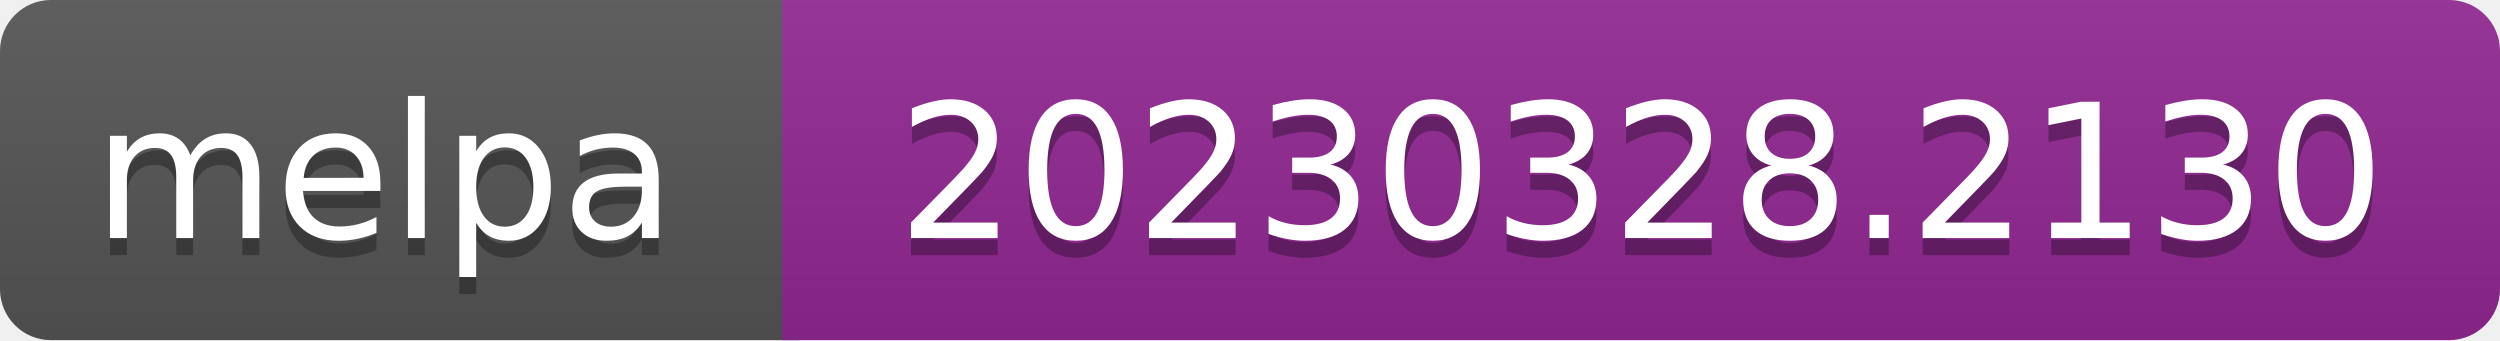
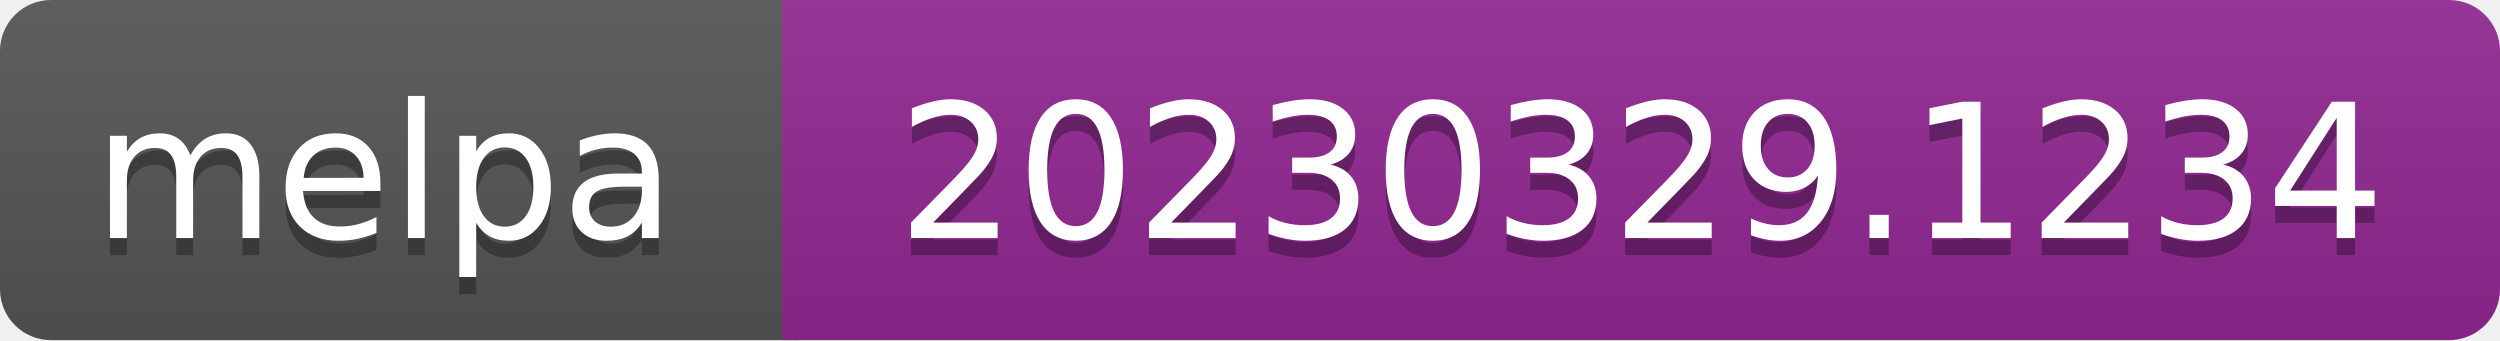
- <svg xmlns="http://www.w3.org/2000/svg" width="147" height="20" role="img" aria-label="melpa: 20230328.2130">
+ <svg xmlns="http://www.w3.org/2000/svg" width="147" height="20" role="img" aria-label="melpa: 20230329.1234">
  <linearGradient id="s" x2="0" y2="100%">
    <stop offset="0" stop-color="#bbb" stop-opacity=".1" />
    <stop offset="1" stop-opacity=".1" />
  </linearGradient>
  <clipPath id="r">
    <rect width="147" height="20" rx="3" fill="#fff" />
  </clipPath>
  <g clip-path="url(#r)">
    <rect width="47" height="20" fill="#555" />
    <rect x="46" width="147" height="20" fill="#922793" />
    <rect width="147" height="20" fill="url(#s)" />
  </g>
  <g fill="#fff" text-anchor="middle" font-family="Verdana,Geneva,DejaVu Sans,sans-serif" font-size="110" text-rendering="geometricPrecision">
    <text aria-hidden="true" x="226" y="150" fill="#010101" fill-opacity=".3" transform="scale(.1)" textLength="343">melpa</text>
    <text x="226" y="140" transform="scale(.1)" fill="#fff" textLength="343">melpa</text>
-     <text aria-hidden="true" x="965" y="150" fill="#010101" fill-opacity=".3" transform="scale(.1)" textLength="875">20230328.2130</text>
-     <text x="965" y="140" transform="scale(.1)" fill="#fff" textLength="875">20230328.2130</text>
+     <text aria-hidden="true" x="965" y="150" fill="#010101" fill-opacity=".3" transform="scale(.1)" textLength="875">20230329.1234</text>
+     <text x="965" y="140" transform="scale(.1)" fill="#fff" textLength="875">20230329.1234</text>
  </g>
</svg>
